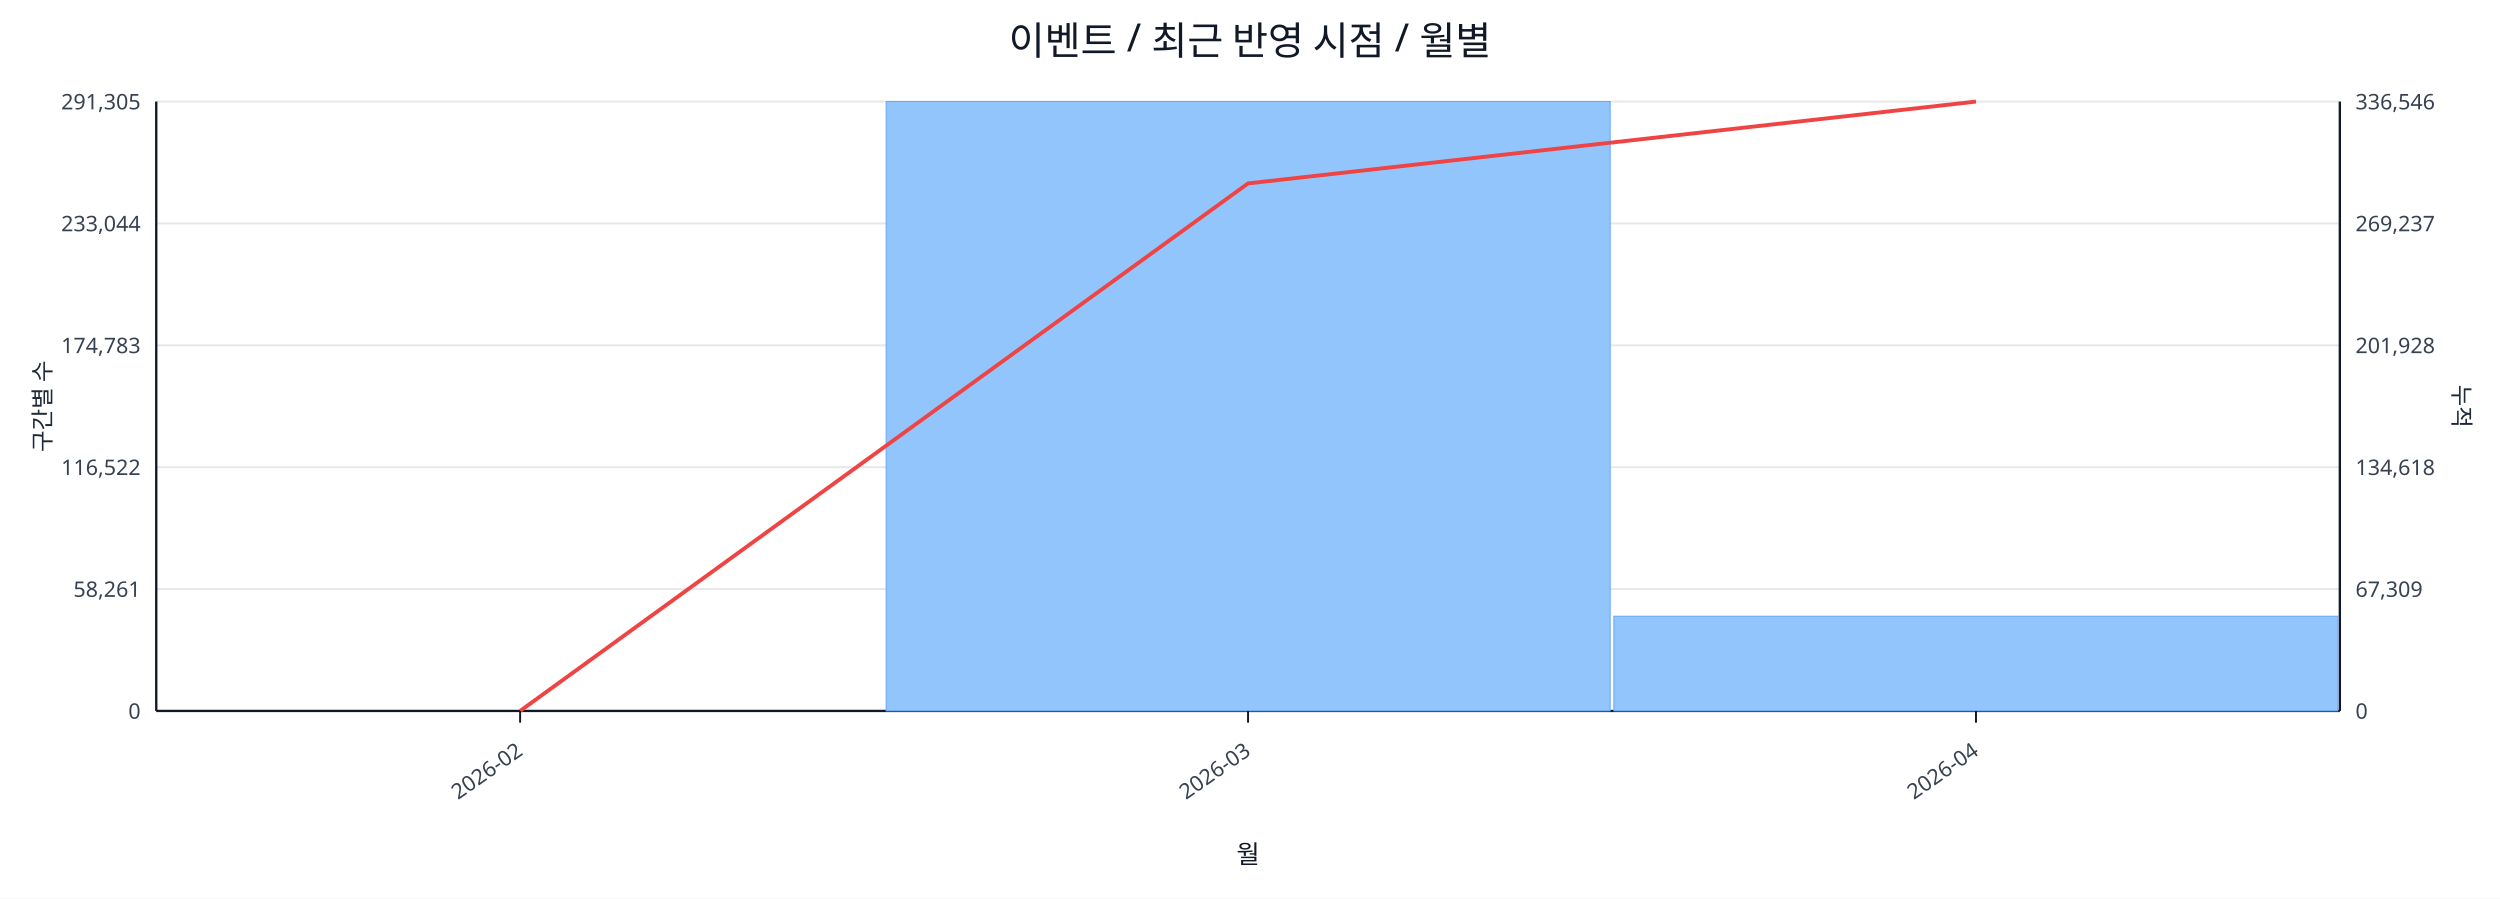
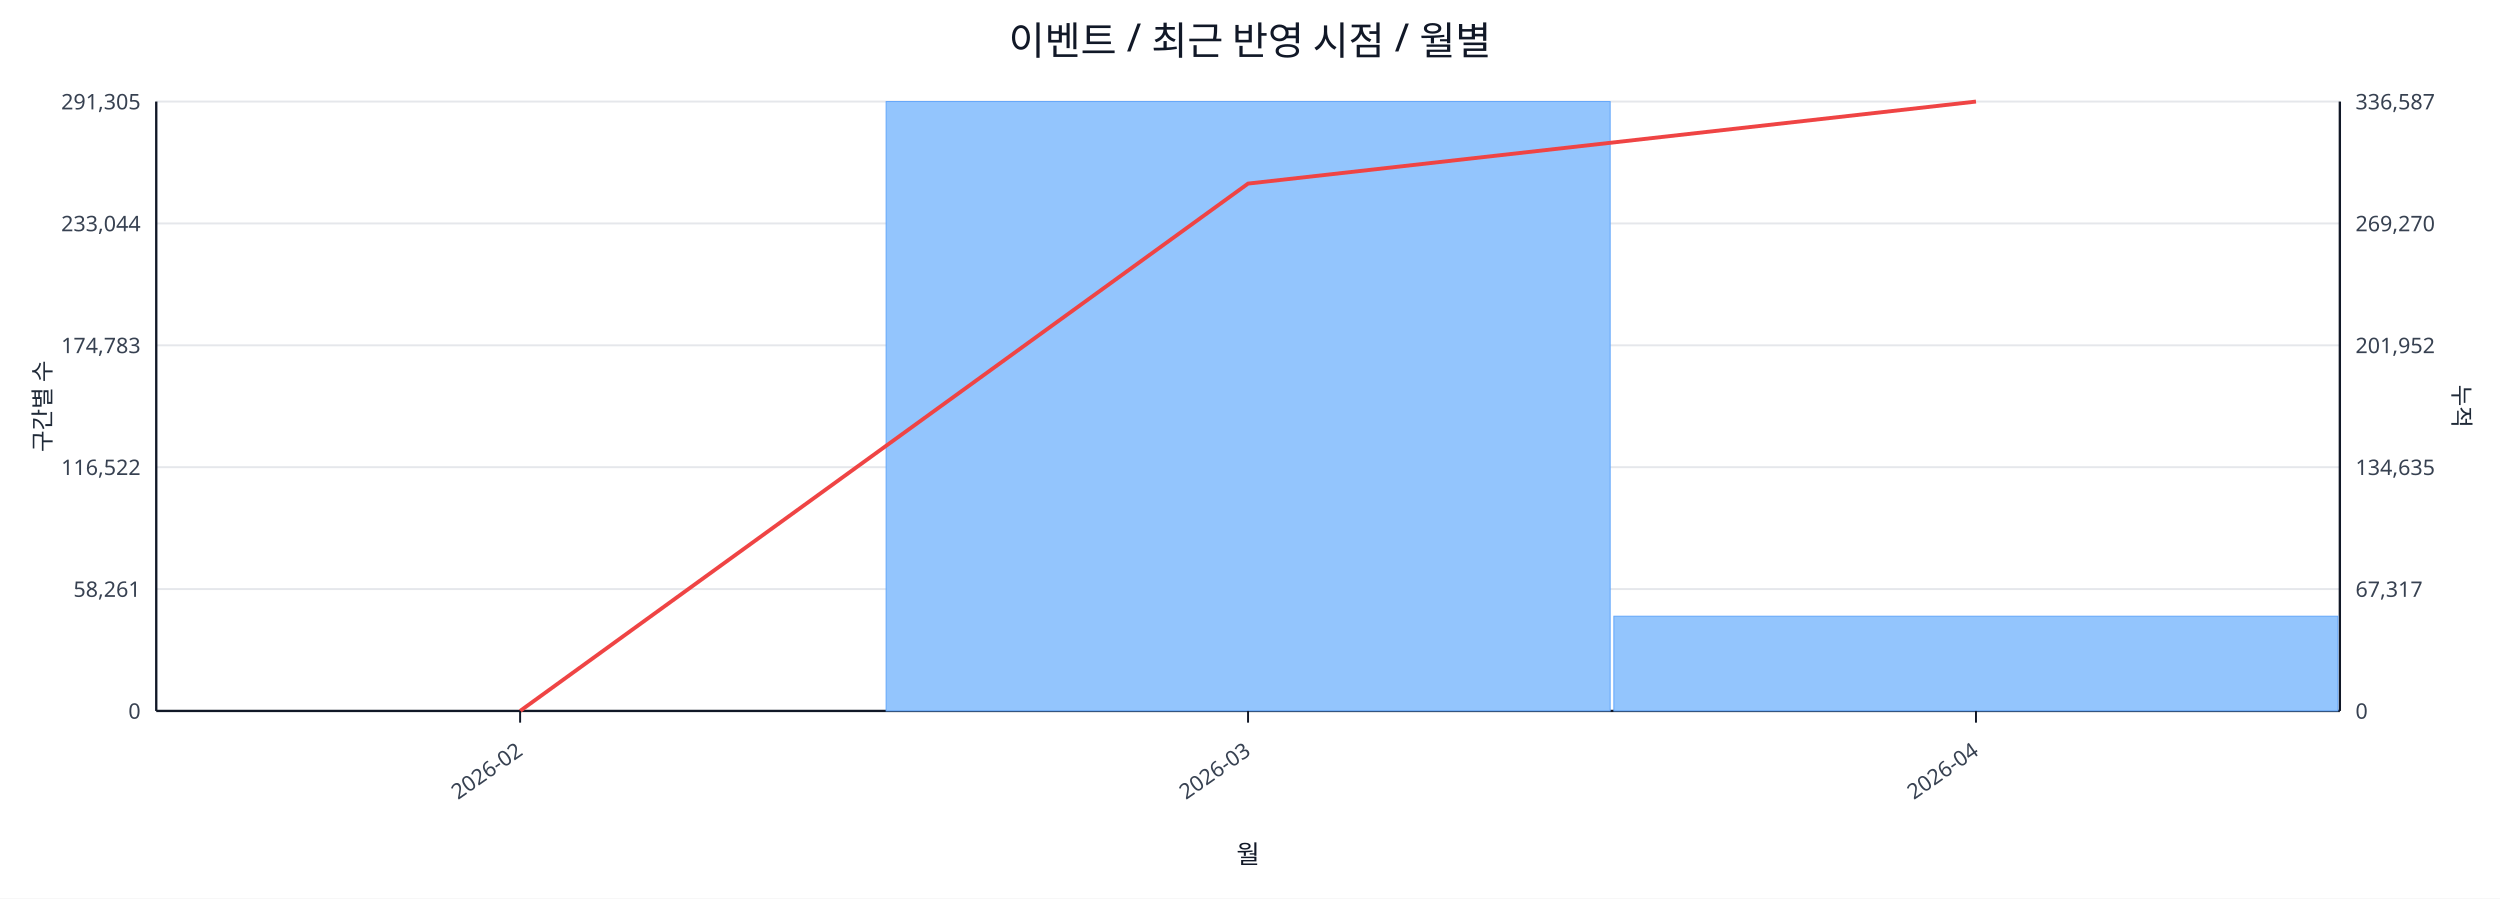
<svg xmlns="http://www.w3.org/2000/svg" width="1280" height="460" viewBox="0 0 1280 460">
  <rect x="0" y="0" width="100%" height="100%" fill="#ffffff" />
  <text x="640.0" y="28" font-size="20" text-anchor="middle" font-family="sans-serif" fill="#111827">이벤트 / 최근 반영 시점 / 월별</text>
  <line x1="80.0" y1="52.0" x2="1198.0" y2="52.0" stroke="#e5e7eb" stroke-width="1" />
  <text x="72.0" y="56.0" font-size="11" text-anchor="end" font-family="sans-serif" fill="#374151">291,305</text>
-   <text x="1206.0" y="56.0" font-size="11" text-anchor="start" font-family="sans-serif" fill="#374151">336,546</text>
+   <text x="1206.0" y="56.0" font-size="11" text-anchor="start" font-family="sans-serif" fill="#374151">336,587</text>
  <line x1="80.0" y1="114.4" x2="1198.0" y2="114.4" stroke="#e5e7eb" stroke-width="1" />
  <text x="72.0" y="118.4" font-size="11" text-anchor="end" font-family="sans-serif" fill="#374151">233,044</text>
-   <text x="1206.0" y="118.4" font-size="11" text-anchor="start" font-family="sans-serif" fill="#374151">269,237</text>
+   <text x="1206.0" y="118.4" font-size="11" text-anchor="start" font-family="sans-serif" fill="#374151">269,270</text>
  <line x1="80.0" y1="176.8" x2="1198.0" y2="176.8" stroke="#e5e7eb" stroke-width="1" />
  <text x="72.0" y="180.8" font-size="11" text-anchor="end" font-family="sans-serif" fill="#374151">174,783</text>
-   <text x="1206.0" y="180.8" font-size="11" text-anchor="start" font-family="sans-serif" fill="#374151">201,928</text>
+   <text x="1206.0" y="180.8" font-size="11" text-anchor="start" font-family="sans-serif" fill="#374151">201,952</text>
  <line x1="80.0" y1="239.2" x2="1198.0" y2="239.2" stroke="#e5e7eb" stroke-width="1" />
  <text x="72.0" y="243.2" font-size="11" text-anchor="end" font-family="sans-serif" fill="#374151">116,522</text>
-   <text x="1206.0" y="243.2" font-size="11" text-anchor="start" font-family="sans-serif" fill="#374151">134,618</text>
+   <text x="1206.0" y="243.2" font-size="11" text-anchor="start" font-family="sans-serif" fill="#374151">134,635</text>
  <line x1="80.0" y1="301.6" x2="1198.0" y2="301.6" stroke="#e5e7eb" stroke-width="1" />
  <text x="72.0" y="305.6" font-size="11" text-anchor="end" font-family="sans-serif" fill="#374151">58,261</text>
-   <text x="1206.0" y="305.6" font-size="11" text-anchor="start" font-family="sans-serif" fill="#374151">67,309</text>
+   <text x="1206.0" y="305.6" font-size="11" text-anchor="start" font-family="sans-serif" fill="#374151">67,317</text>
  <line x1="80.0" y1="364.0" x2="1198.0" y2="364.0" stroke="#e5e7eb" stroke-width="1" />
  <text x="72.0" y="368.0" font-size="11" text-anchor="end" font-family="sans-serif" fill="#374151">0</text>
  <text x="1206.0" y="368.0" font-size="11" text-anchor="start" font-family="sans-serif" fill="#374151">0</text>
  <line x1="80.0" y1="364.0" x2="1198.0" y2="364.0" stroke="#111827" stroke-width="1.2" />
  <line x1="80.0" y1="52.0" x2="80.0" y2="364.0" stroke="#111827" stroke-width="1.2" />
  <line x1="1198.0" y1="52.0" x2="1198.0" y2="364.0" stroke="#111827" stroke-width="1.2" />
  <rect x="81.0" y="364.0" width="370.7" height="0.0" fill="#93c5fd" stroke="#60a5fa" stroke-width="0.5" />
  <rect x="453.7" y="52.0" width="370.7" height="312.0" fill="#93c5fd" stroke="#60a5fa" stroke-width="0.5" />
  <rect x="826.3" y="315.5" width="370.7" height="48.5" fill="#93c5fd" stroke="#60a5fa" stroke-width="0.5" />
-   <polyline fill="none" stroke="#ef4444" stroke-width="2" points="266.3,364.0 639.0,93.9 1011.7,52.0" />
+   <polyline fill="none" stroke="#ef4444" stroke-width="2" points="266.3,364.0 639.0,94.0 1011.7,52.0" />
  <line x1="266.3" y1="364.0" x2="266.3" y2="370.0" stroke="#111827" stroke-width="1" />
  <text x="268.3" y="386.0" font-size="11" text-anchor="end" transform="rotate(-35 268.3 386.0)" font-family="sans-serif" fill="#374151">2026-02</text>
  <line x1="639.0" y1="364.0" x2="639.0" y2="370.0" stroke="#111827" stroke-width="1" />
  <text x="641.0" y="386.0" font-size="11" text-anchor="end" transform="rotate(-35 641.0 386.0)" font-family="sans-serif" fill="#374151">2026-03</text>
  <line x1="1011.7" y1="364.0" x2="1011.7" y2="370.0" stroke="#111827" stroke-width="1" />
  <text x="1013.7" y="386.0" font-size="11" text-anchor="end" transform="rotate(-35 1013.7 386.0)" font-family="sans-serif" fill="#374151">2026-04</text>
  <text x="26" y="208.0" font-size="12" transform="rotate(-90 26 208.0)" text-anchor="middle" font-family="sans-serif" fill="#1f2937">구간별 수</text>
  <text x="1256.0" y="208.0" font-size="12" transform="rotate(90 1256.0 208.0)" text-anchor="middle" font-family="sans-serif" fill="#1f2937">누적</text>
  <text x="639.0" y="442.0" font-size="13" text-anchor="middle" font-family="sans-serif" fill="#111827">월</text>
</svg>
